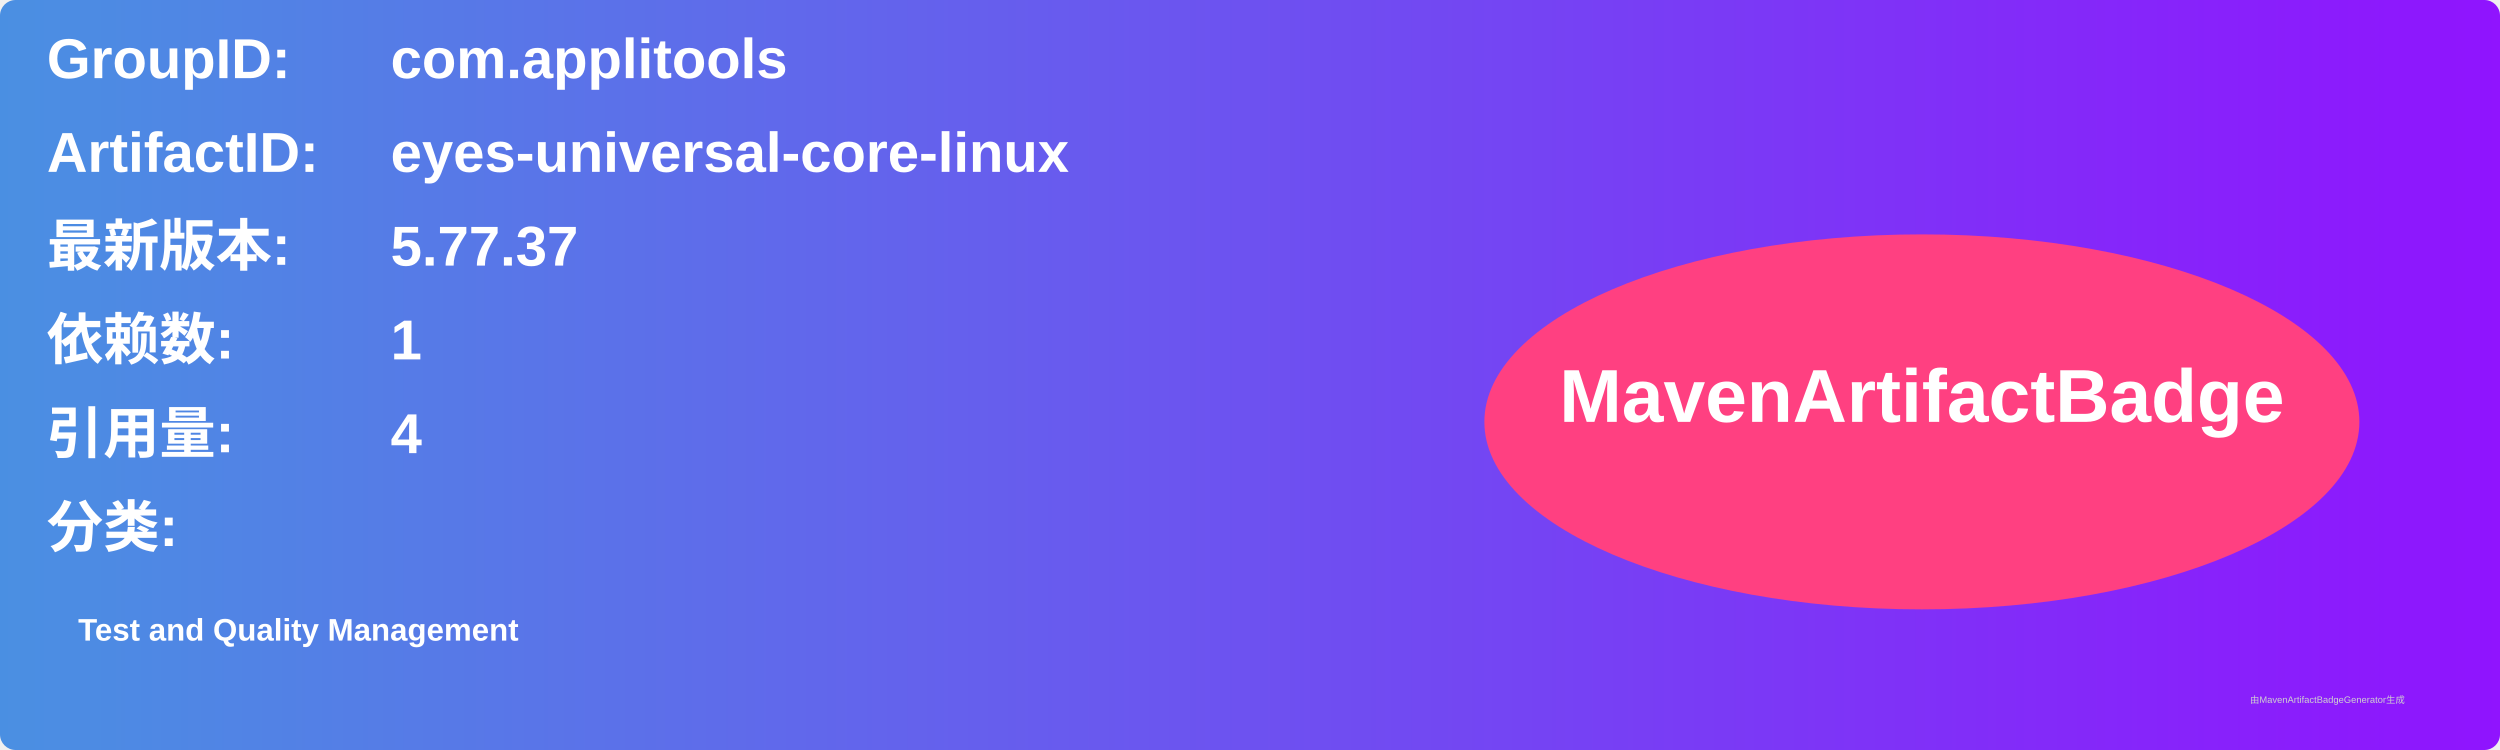
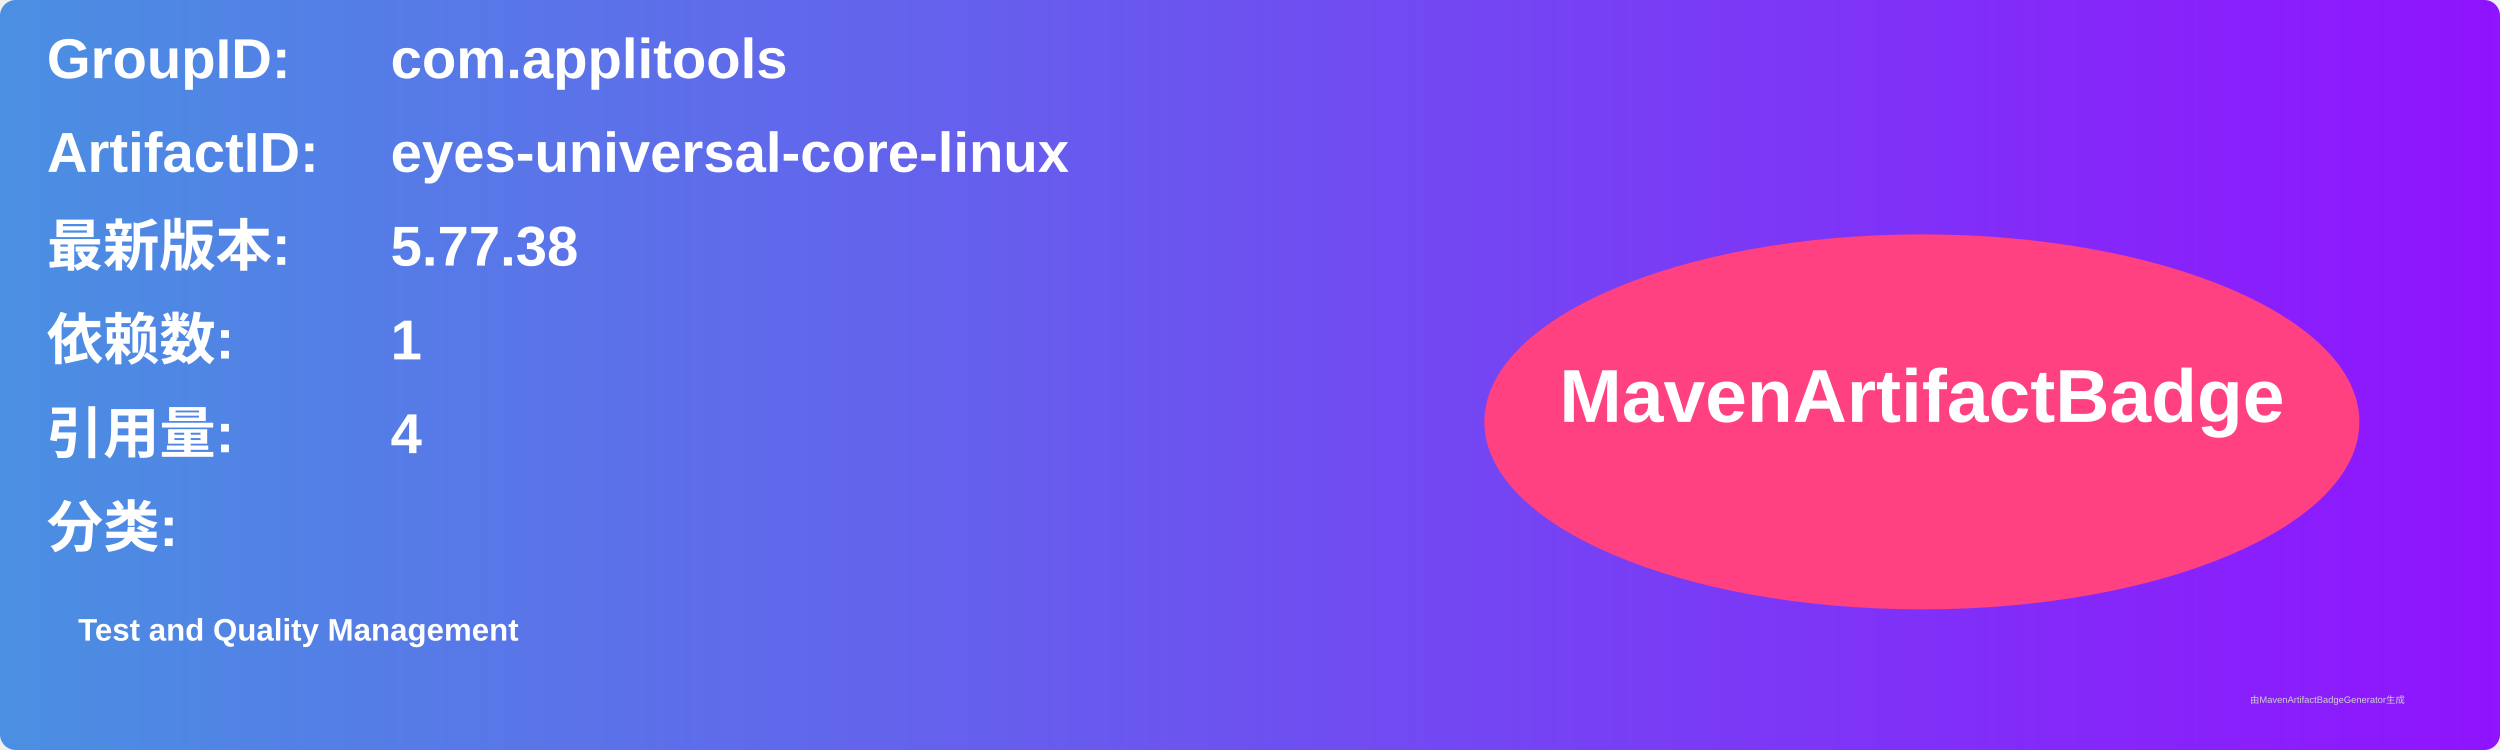
<svg xmlns="http://www.w3.org/2000/svg" width="800" height="240" viewBox="0 0 800 240">
  <linearGradient id="grad" x1="0%" y1="0%" x2="100%" y2="0%">
    <stop offset="0%" stop-color="#4a90e2" />
    <stop offset="100%" stop-color="#9013fe" />
  </linearGradient>
  <rect width="100%" height="100%" rx="5" ry="5" fill="url(#grad)" />
  <g transform="translate(15, 15)">
    <text x="0" y="10" font-family="Arial" font-size="18" fill="white" font-weight="bold" width="260">GroupID:</text>
    <text x="110" y="10" font-family="Arial" font-size="18" fill="white" font-weight="bold" width="460">com.applitools</text>
    <text x="0" y="40" font-family="Arial" font-size="18" fill="white" font-weight="bold" width="260">ArtifactID:</text>
    <text x="110" y="40" font-family="Arial" font-size="18" fill="white" font-weight="bold" width="460">eyes-universal-core-linux</text>
    <text x="0" y="70" font-family="Arial" font-size="18" fill="white" font-weight="bold">最新版本:</text>
    <text x="110" y="70" font-family="Arial" font-size="18" fill="white" font-weight="bold">
-       <tspan font-weight="bold">5.77.37</tspan>
+       <tspan font-weight="bold">5.77.38</tspan>
    </text>
    <text x="0" y="100" font-family="Arial" font-size="18" fill="white" font-weight="bold">依赖数: </text>
    <text x="110" y="100" font-family="Arial" font-size="18" fill="white">
      <tspan font-weight="bold">1</tspan>
    </text>
    <text x="0" y="130" font-family="Arial" font-size="18" fill="white" font-weight="bold">引用量: </text>
    <text x="110" y="130" font-family="Arial" font-size="18" fill="white">
      <tspan font-weight="bold">4</tspan>
    </text>
    <text x="0" y="160" font-family="Arial" font-size="18" fill="white" font-weight="bold">分类:</text>
    <text x="10" y="190" font-family="Arial" font-size="10" fill="white">
      <tspan font-weight="bold">Test and Quality Management</tspan>
    </text>
    <ellipse cx="600" cy="120" rx="140" ry="60" fill="#ff4081" />
    <text x="600" y="120" text-anchor="middle" font-family="Arial" font-size="24" fill="white" font-weight="bold">MavenArtifactBadge</text>
  </g>
  <text x="720" y="225" font-family="Arial" font-size="3" fill="#d0d0d0">由MavenArtifactBadgeGenerator生成</text>
</svg>
